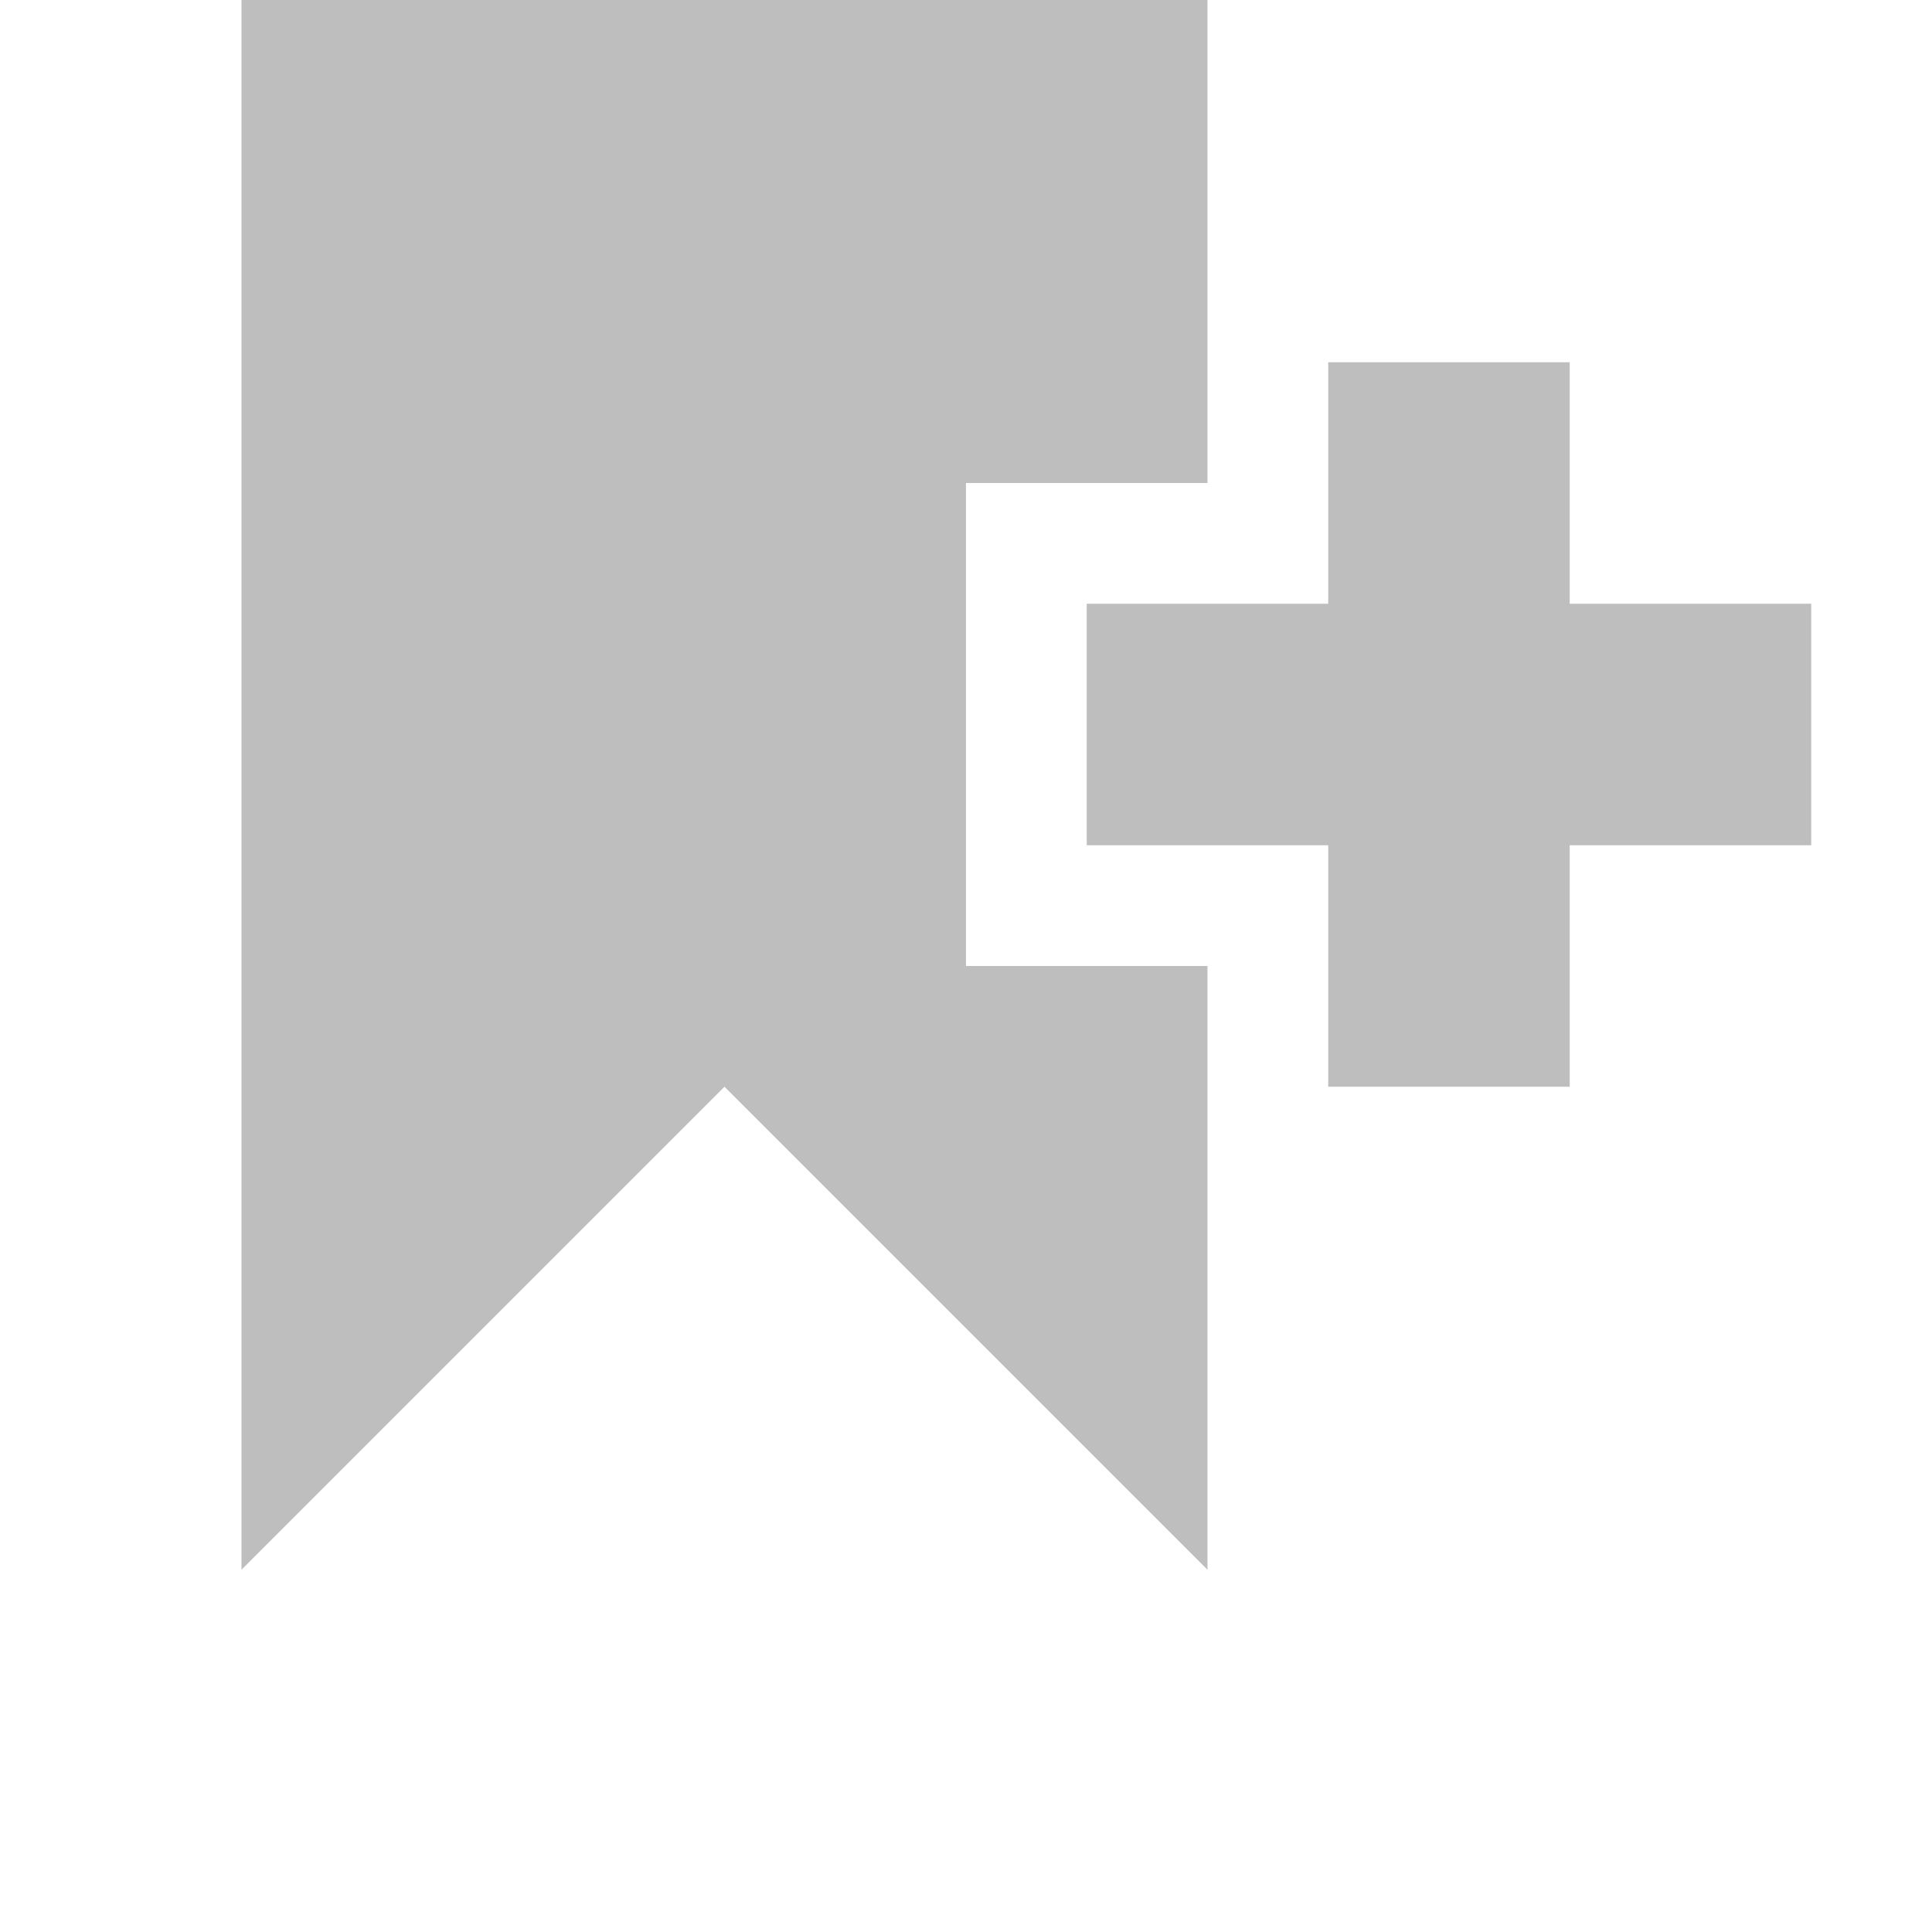
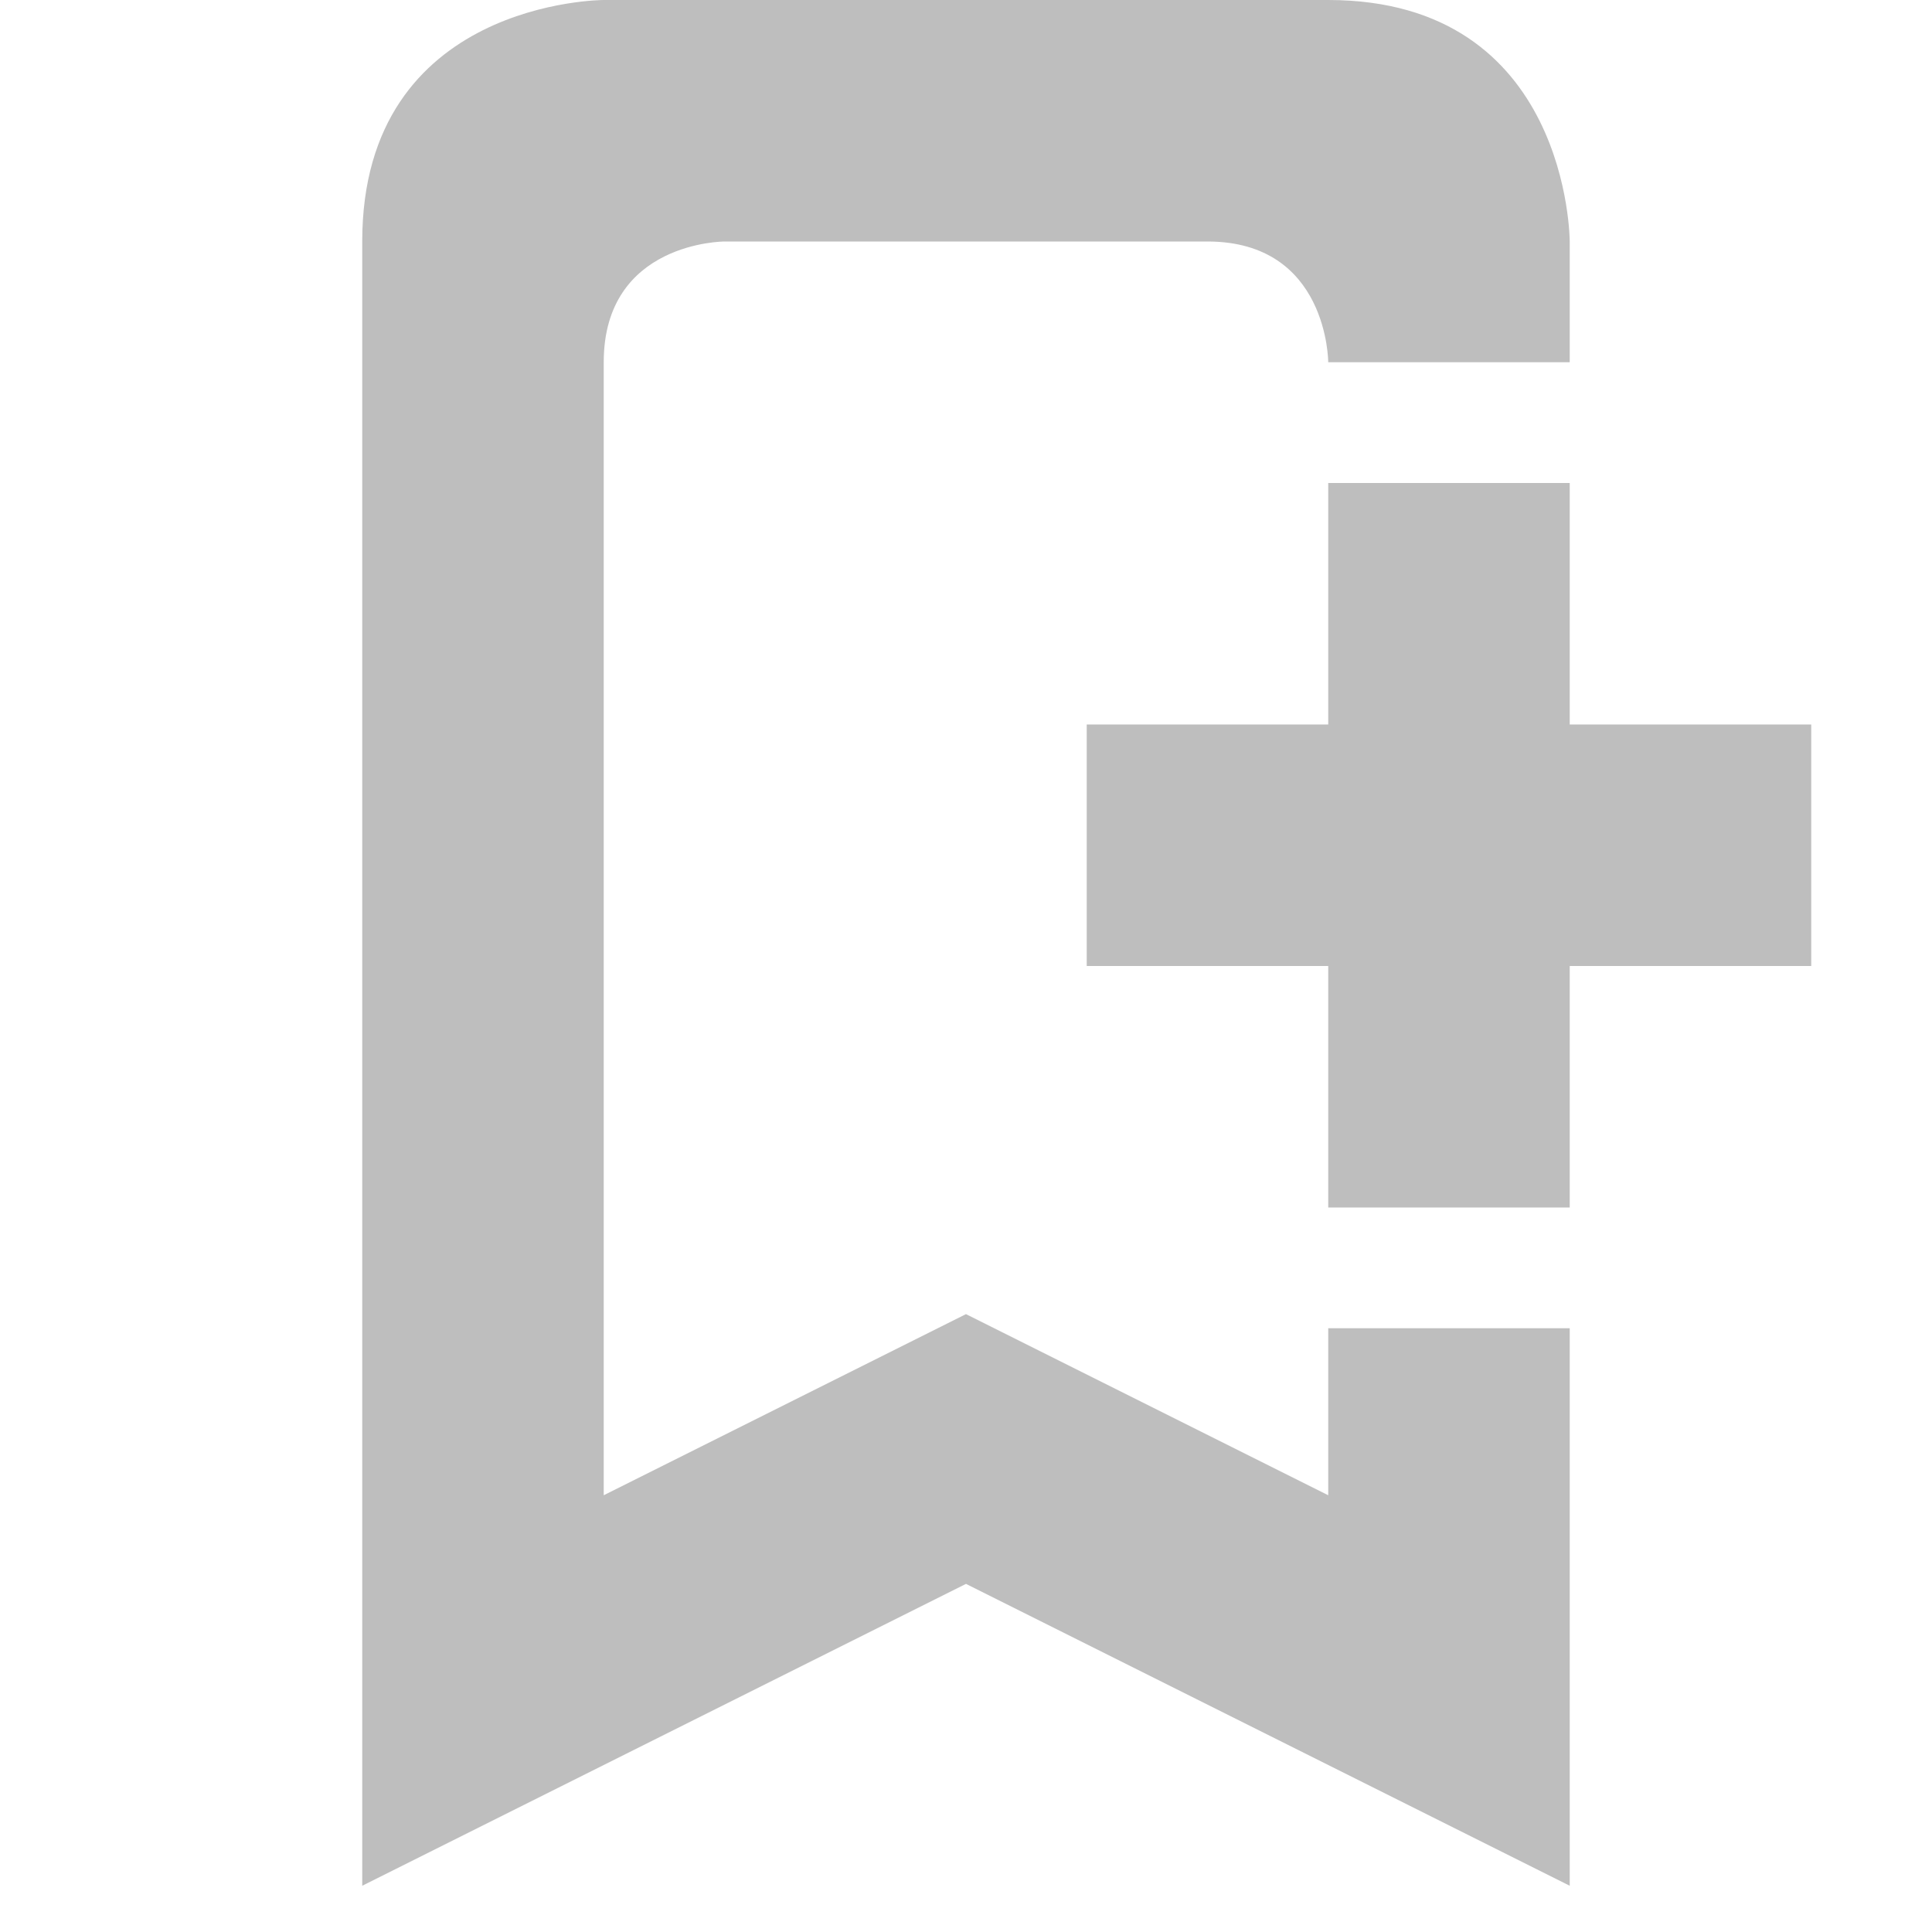
- <svg xmlns="http://www.w3.org/2000/svg" height="16" id="svg7384" version="1.1" width="16">
+ <svg xmlns="http://www.w3.org/2000/svg" height="16" id="svg7384" version="1.1" width="16" viewBox="0 0 16 16">
  <defs id="defs7386" />
  <g id="layer9" style="display:inline" transform="translate(-141.0002,-807)" />
  <g id="layer10" style="display:inline" transform="translate(-141.0002,-807)" />
  <g id="layer11" transform="translate(-141.0002,-807)" />
  <g id="layer13" style="display:inline" transform="translate(-141.0002,-807)" />
  <g id="layer14" transform="translate(-141.0002,-807)" />
  <g id="layer15" style="display:inline" transform="translate(-141.0002,-807)" />
  <g id="g71291" style="display:inline" transform="translate(-141.0002,-807)" />
  <g id="g4953" style="display:inline" transform="translate(-141.0002,-807)" />
  <g id="layer12" style="display:inline" transform="translate(-141.0002,-807)">
-     <path d="m 143,807 0,13 4,-4 4,4 0,-4 0,-1 -2,0 0,-4 2,0 0,-4 z" id="path12292" style="fill:#bebebe;fill-opacity:1;stroke:none" />
-     <path d="m 152,810 0,2 -2,0 0,2 2,0 0,2 2,0 0,-2 2,0 0,-2 -2,0 0,-2 -2,0 z" id="rect12294" style="fill:#bebebe;fill-opacity:1;stroke:none" />
+     <path style="fill:#bebebe;fill-opacity:1;stroke:none" d="m 152,811 v 2 h -2 v 2 h 2 v 2 h 2 v -2 h 2 v -2 h -2 v -2 z" id="rect12294-2" />
+     <path style="color:#000000;font-style:normal;font-variant:normal;font-weight:normal;font-stretch:normal;font-size:medium;line-height:normal;font-family:sans-serif;font-variant-ligatures:normal;font-variant-position:normal;font-variant-caps:normal;font-variant-numeric:normal;font-variant-alternates:normal;font-feature-settings:normal;text-indent:0;text-align:start;text-decoration:none;text-decoration-line:none;text-decoration-style:solid;text-decoration-color:#000000;letter-spacing:normal;word-spacing:normal;text-transform:none;writing-mode:lr-tb;direction:ltr;text-orientation:mixed;dominant-baseline:auto;baseline-shift:baseline;text-anchor:start;white-space:normal;shape-padding:0;clip-rule:nonzero;display:inline;overflow:visible;visibility:visible;opacity:1;isolation:auto;mix-blend-mode:normal;color-interpolation:sRGB;color-interpolation-filters:linearRGB;solid-color:#000000;solid-opacity:1;fill:#bebebe;fill-opacity:1;fill-rule:evenodd;stroke:none;stroke-width:2;stroke-linecap:butt;stroke-linejoin:miter;stroke-miterlimit:4;stroke-dasharray:none;stroke-dashoffset:0;stroke-opacity:1;color-rendering:auto;image-rendering:auto;shape-rendering:auto;text-rendering:auto;enable-background:accumulate" d="m 146,807 c 0,0 -2,0 -2,2 v 13.617 l 5,-2.5 5,2.5 V 818 h -2 v 1.383 l -3,-1.5 -3,1.5 V 810 c 0,-1 1,-1 1,-1 h 4 c 1,0 1,1 1,1 h 2 v -1 c 0,0 0,-2 -2,-2 z" id="path6673-7" />
  </g>
</svg>
